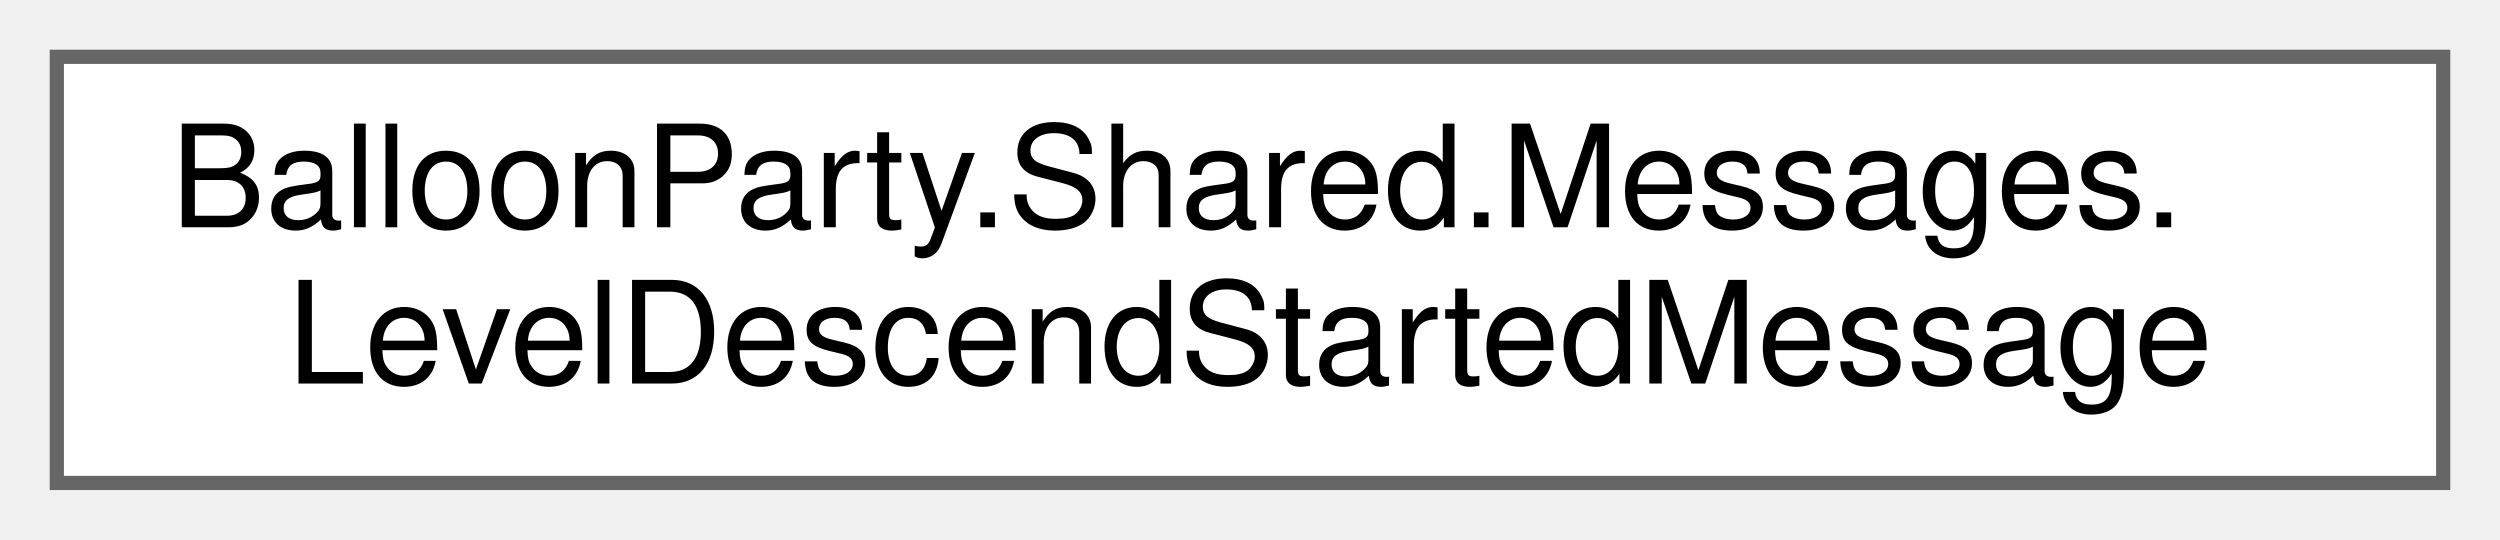
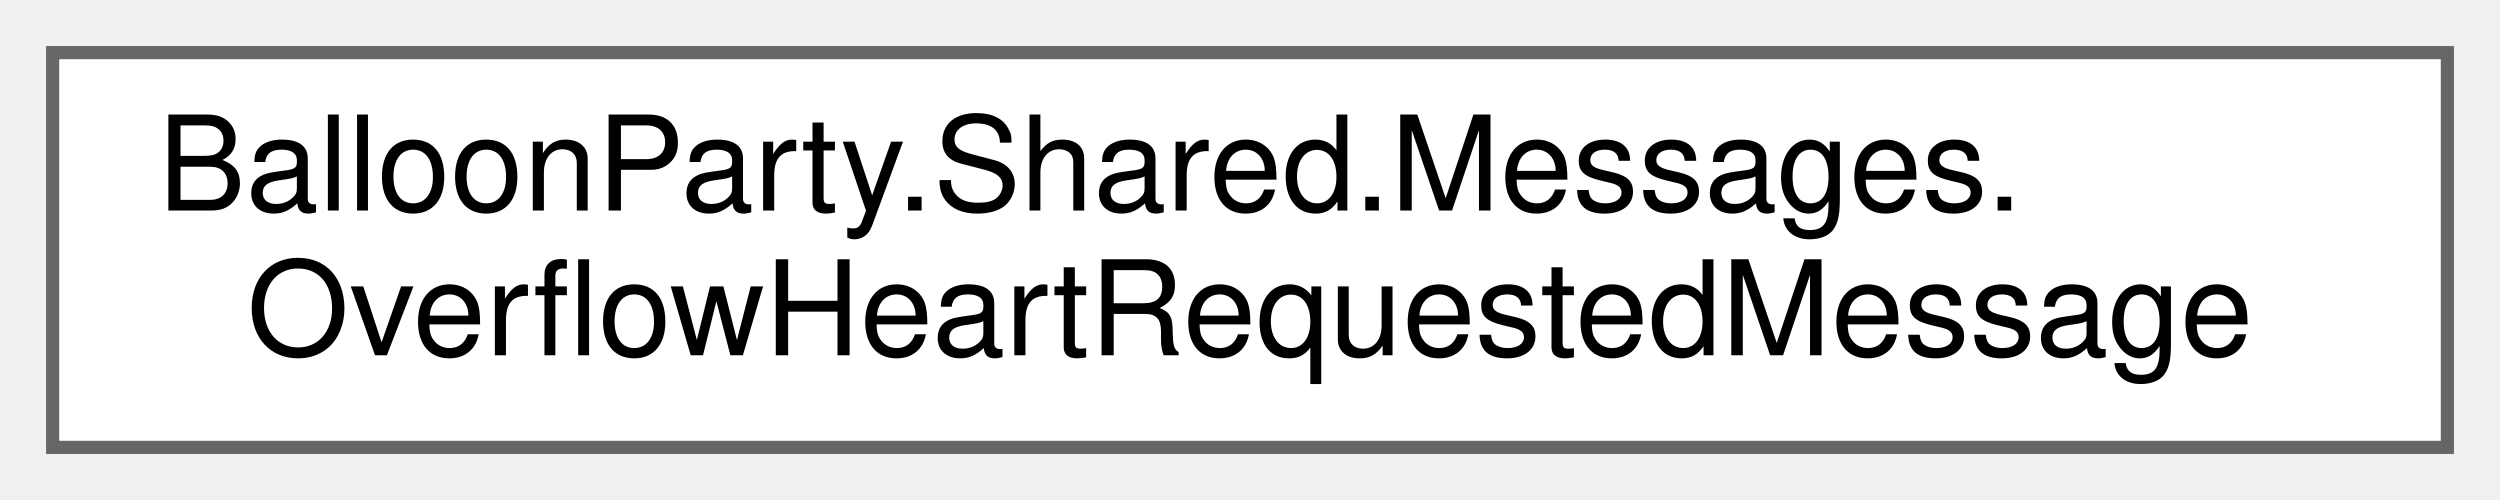
- <svg xmlns="http://www.w3.org/2000/svg" xmlns:xlink="http://www.w3.org/1999/xlink" width="176pt" height="38pt" viewBox="0.00 0.00 176.00 38.00">
+ <svg xmlns="http://www.w3.org/2000/svg" xmlns:xlink="http://www.w3.org/1999/xlink" width="190pt" height="38pt" viewBox="0.00 0.00 190.00 38.00">
  <g id="graph0" class="graph" transform="scale(1 1) rotate(0) translate(4 34)">
    <g id="Node000000" class="node">
      <g id="a_Node000000">
-         <a xlink:href="structBalloonParty_1_1Shared_1_1Messages_1_1LevelDescendStartedMessage.html" target="_top" xlink:title="Published when the game-over descend/restart cinematic begins.">
-           <polygon fill="white" stroke="#666666" points="168,-30 0,-30 0,0 168,0 168,-30" />
+         <a xlink:href="structBalloonParty_1_1Shared_1_1Messages_1_1OverflowHeartRequestedMessage.html" target="_top" xlink:title="RequestId identifies which balloon to pop when the trail lands (see RejectedBalloonEffect....">
+           <polygon fill="white" stroke="#666666" points="182,-30 0,-30 0,0 182,0 182,-30" />
          <text text-anchor="start" x="8" y="-18" font-family="Helvetica,sans-Serif" font-size="10.00">BalloonParty.Shared.Messages.</text>
-           <text text-anchor="middle" x="84" y="-7" font-family="Helvetica,sans-Serif" font-size="10.00">LevelDescendStartedMessage</text>
+           <text text-anchor="middle" x="91" y="-7" font-family="Helvetica,sans-Serif" font-size="10.00">OverflowHeartRequestedMessage</text>
        </a>
      </g>
    </g>
  </g>
</svg>
